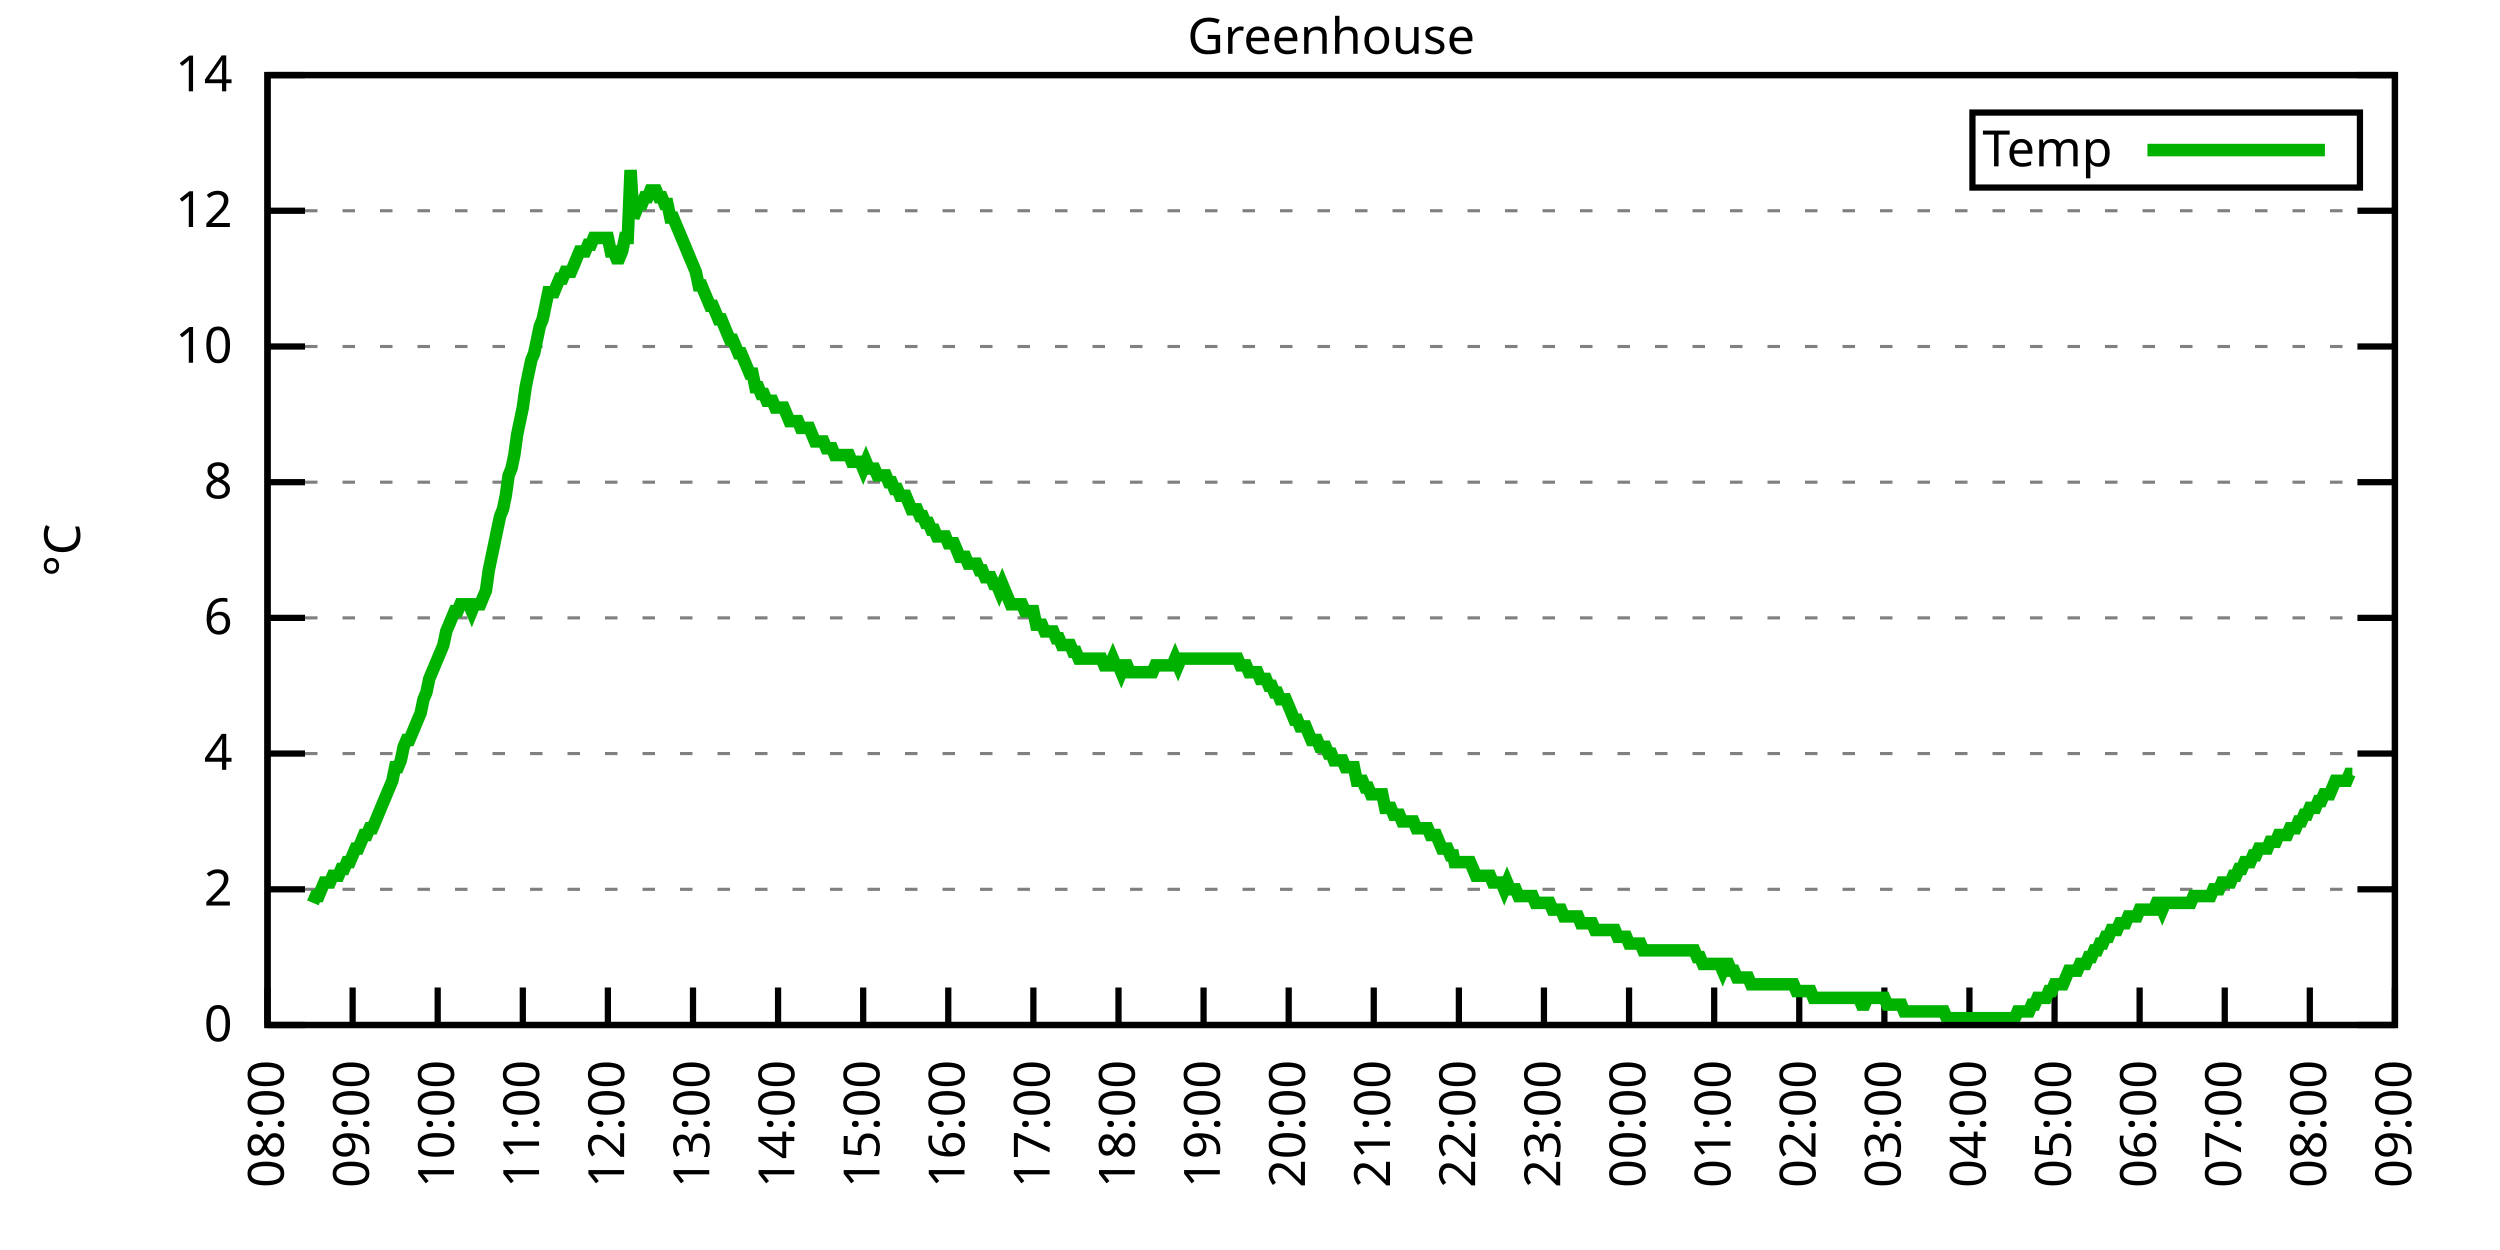
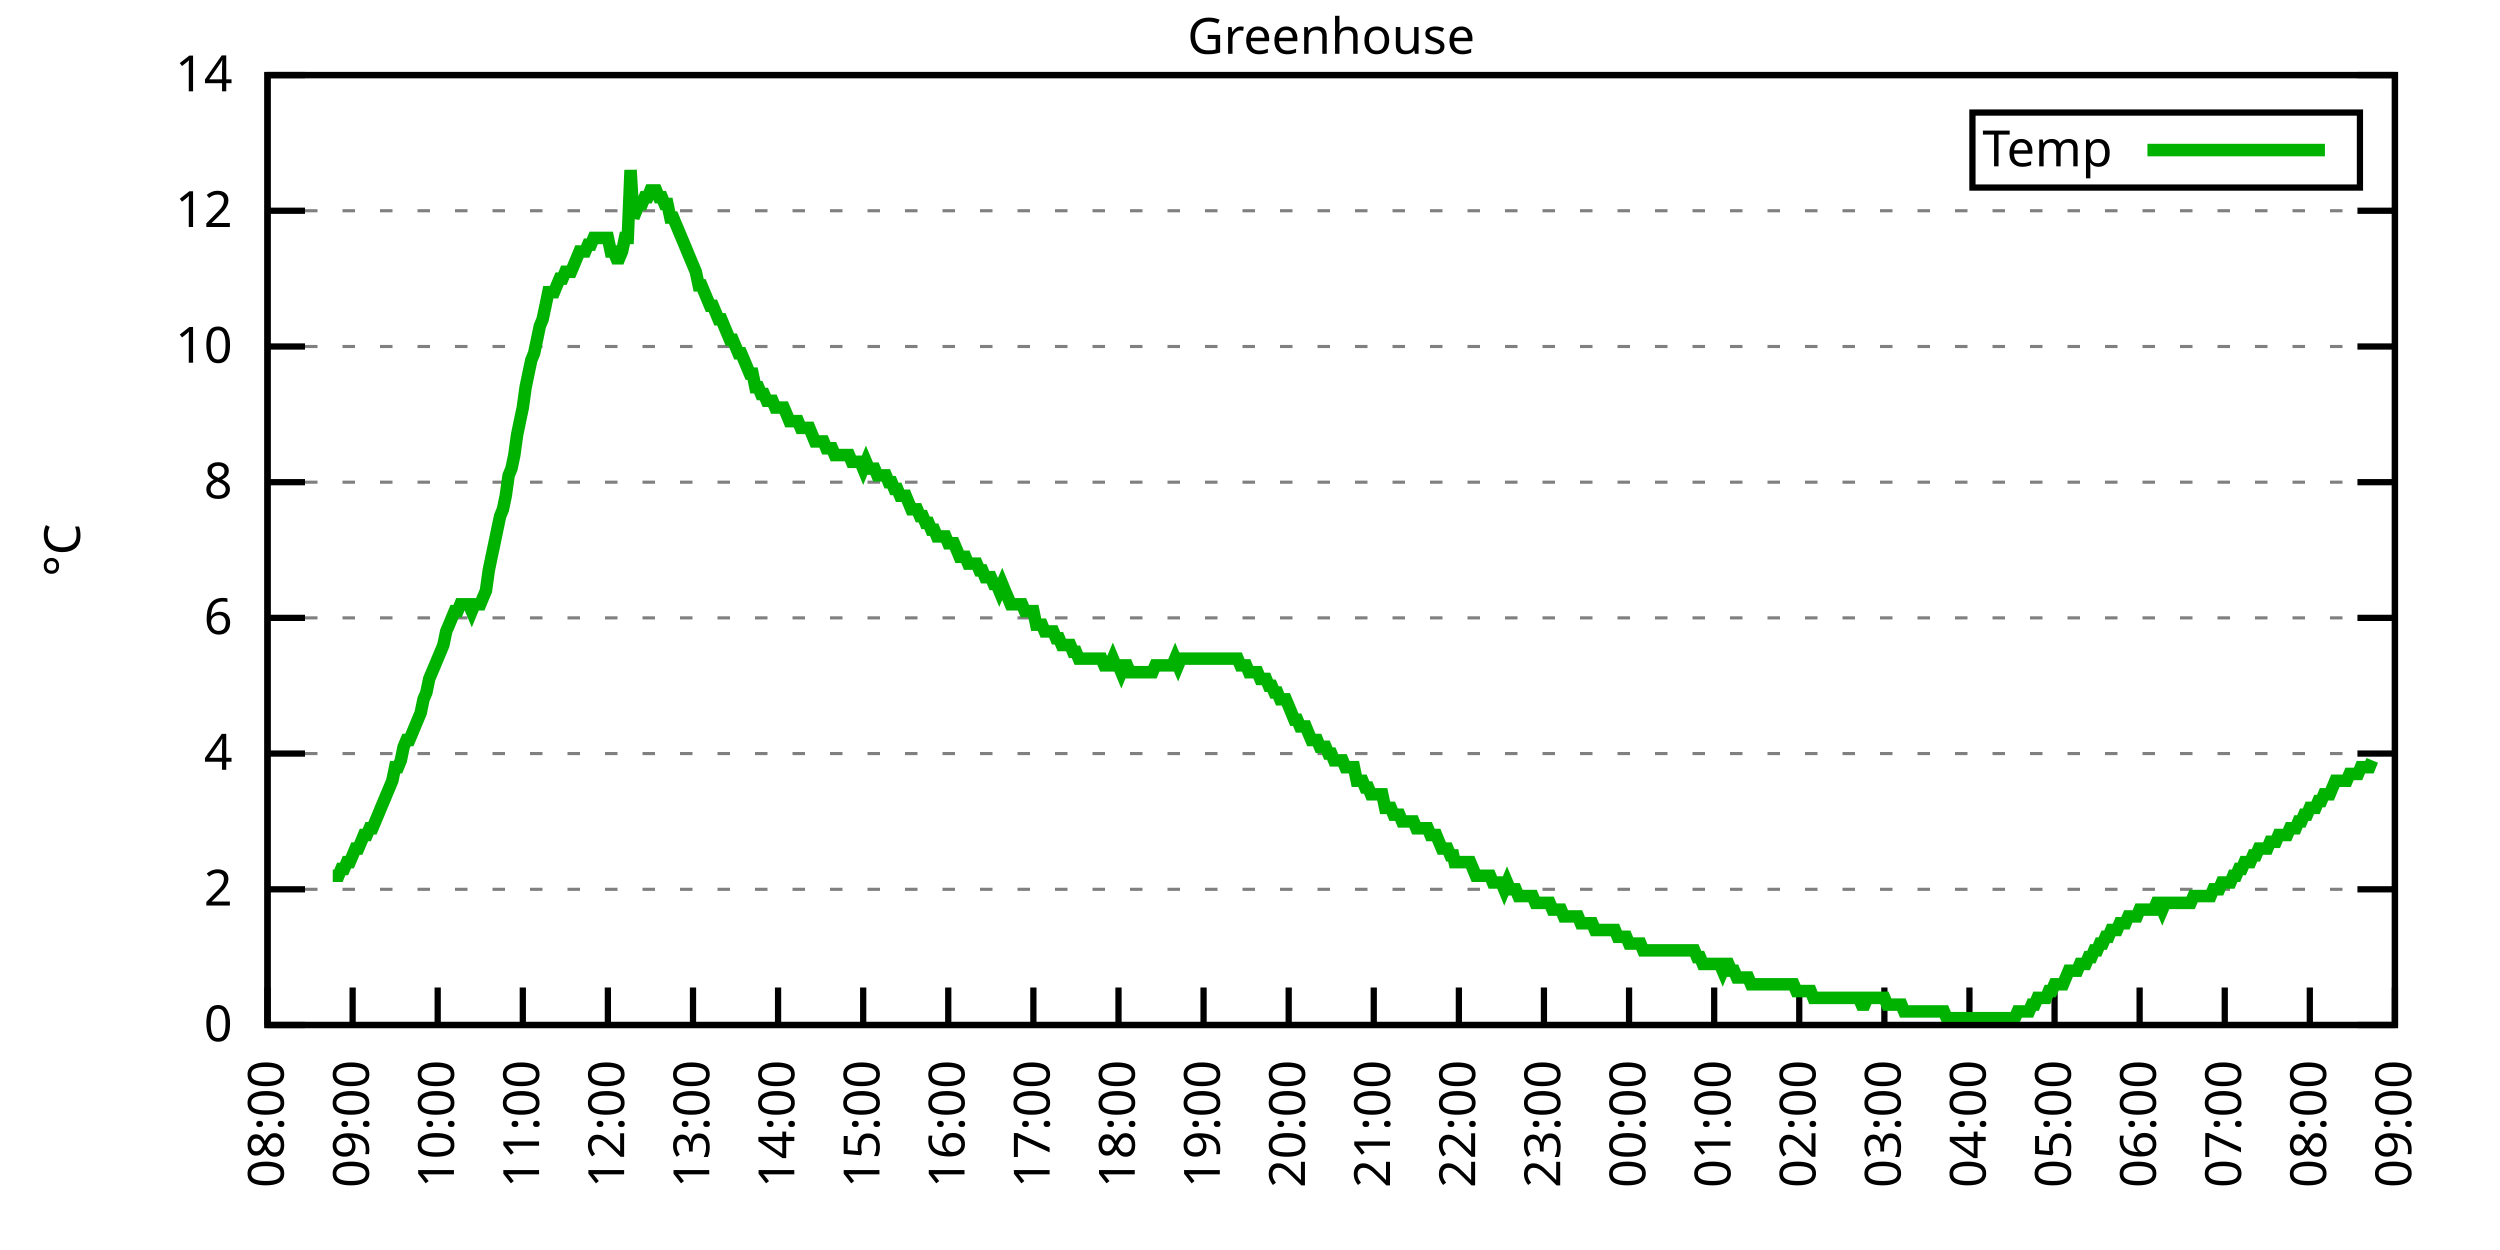
<svg xmlns="http://www.w3.org/2000/svg" xmlns:xlink="http://www.w3.org/1999/xlink" width="400" height="200" viewBox="0 0 400 200">
  <g id="gnuplot_canvas">
    <rect x="0" y="0" width="400" height="200" fill="none" />
    <defs>
      <circle id="gpDot" r="0.5" stroke-width="0.5" stroke="currentColor" />
      <path id="gpPt0" stroke-width="0.333" stroke="currentColor" d="M-1,0 h2 M0,-1 v2" />
      <path id="gpPt1" stroke-width="0.333" stroke="currentColor" d="M-1,-1 L1,1 M1,-1 L-1,1" />
      <path id="gpPt2" stroke-width="0.333" stroke="currentColor" d="M-1,0 L1,0 M0,-1 L0,1 M-1,-1 L1,1 M-1,1 L1,-1" />
      <rect id="gpPt3" stroke-width="0.333" stroke="currentColor" x="-1" y="-1" width="2" height="2" />
      <rect id="gpPt4" stroke-width="0.333" stroke="currentColor" fill="currentColor" x="-1" y="-1" width="2" height="2" />
      <circle id="gpPt5" stroke-width="0.333" stroke="currentColor" cx="0" cy="0" r="1" />
      <use xlink:href="#gpPt5" id="gpPt6" fill="currentColor" stroke="none" />
      <path id="gpPt7" stroke-width="0.333" stroke="currentColor" d="M0,-1.33 L-1.33,0.67 L1.33,0.67 z" />
      <use xlink:href="#gpPt7" id="gpPt8" fill="currentColor" stroke="none" />
      <use xlink:href="#gpPt7" id="gpPt9" stroke="currentColor" transform="rotate(180)" />
      <use xlink:href="#gpPt9" id="gpPt10" fill="currentColor" stroke="none" />
      <use xlink:href="#gpPt3" id="gpPt11" stroke="currentColor" transform="rotate(45)" />
      <use xlink:href="#gpPt11" id="gpPt12" fill="currentColor" stroke="none" />
      <path id="gpPt13" stroke-width="0.333" stroke="currentColor" d="M0,1.330 L1.265,0.411 L0.782,-1.067 L-0.782,-1.076 L-1.265,0.411 z" />
      <use xlink:href="#gpPt13" id="gpPt14" fill="currentColor" stroke="none" />
      <filter id="textbox" filterUnits="objectBoundingBox" x="0" y="0" height="1" width="1">
        <feFlood flood-color="white" flood-opacity="1" result="bgnd" />
        <feComposite in="SourceGraphic" in2="bgnd" operator="atop" />
      </filter>
      <filter id="greybox" filterUnits="objectBoundingBox" x="0" y="0" height="1" width="1">
        <feFlood flood-color="lightgrey" flood-opacity="1" result="grey" />
        <feComposite in="SourceGraphic" in2="grey" operator="atop" />
      </filter>
    </defs>
    <g fill="none" color="white" stroke="currentColor" stroke-width="1.00" stroke-linecap="butt" stroke-linejoin="miter">
</g>
    <g fill="none" color="black" stroke="currentColor" stroke-width="1.00" stroke-linecap="butt" stroke-linejoin="miter">
      <g stroke="none" shape-rendering="crispEdges">
        <polygon fill="rgb(255, 255, 255)" points="42.80,164.00 383.18,164.00 383.18,12.02 42.80,12.02 " />
      </g>
    </g>
    <g fill="none" color="black" stroke="currentColor" stroke-width="1.00" stroke-linecap="butt" stroke-linejoin="miter">
</g>
    <g fill="none" color="black" stroke="black" stroke-width="0.50" stroke-linecap="butt" stroke-linejoin="miter">
</g>
    <g fill="none" color="gray" stroke="currentColor" stroke-width="0.50" stroke-linecap="butt" stroke-linejoin="miter">
      <path stroke="gray" stroke-dasharray="2,4" class="gridline" d="M42.80,164.00 L383.19,164.00  " />
    </g>
    <g fill="none" color="gray" stroke="gray" stroke-width="1.00" stroke-linecap="butt" stroke-linejoin="miter">
</g>
    <g fill="none" color="black" stroke="currentColor" stroke-width="1.00" stroke-linecap="butt" stroke-linejoin="miter">
      <path stroke="black" d="M42.80,164.00 L48.80,164.00 M383.19,164.00 L377.19,164.00  " />
      <g transform="translate(37.20,166.60)" stroke="none" fill="black" font-family="Sans" font-size="8.00" text-anchor="end">
        <text>
          <tspan font-family="Sans"> 0</tspan>
        </text>
      </g>
    </g>
    <g fill="none" color="black" stroke="currentColor" stroke-width="1.00" stroke-linecap="butt" stroke-linejoin="miter">
</g>
    <g fill="none" color="black" stroke="black" stroke-width="0.50" stroke-linecap="butt" stroke-linejoin="miter">
</g>
    <g fill="none" color="gray" stroke="currentColor" stroke-width="0.50" stroke-linecap="butt" stroke-linejoin="miter">
      <path stroke="gray" stroke-dasharray="2,4" class="gridline" d="M42.80,142.29 L383.19,142.29  " />
    </g>
    <g fill="none" color="gray" stroke="gray" stroke-width="1.00" stroke-linecap="butt" stroke-linejoin="miter">
</g>
    <g fill="none" color="black" stroke="currentColor" stroke-width="1.00" stroke-linecap="butt" stroke-linejoin="miter">
      <path stroke="black" d="M42.80,142.29 L48.80,142.29 M383.19,142.29 L377.19,142.29  " />
      <g transform="translate(37.20,144.89)" stroke="none" fill="black" font-family="Sans" font-size="8.00" text-anchor="end">
        <text>
          <tspan font-family="Sans"> 2</tspan>
        </text>
      </g>
    </g>
    <g fill="none" color="black" stroke="currentColor" stroke-width="1.00" stroke-linecap="butt" stroke-linejoin="miter">
</g>
    <g fill="none" color="black" stroke="black" stroke-width="0.50" stroke-linecap="butt" stroke-linejoin="miter">
</g>
    <g fill="none" color="gray" stroke="currentColor" stroke-width="0.50" stroke-linecap="butt" stroke-linejoin="miter">
      <path stroke="gray" stroke-dasharray="2,4" class="gridline" d="M42.80,120.57 L383.19,120.57  " />
    </g>
    <g fill="none" color="gray" stroke="gray" stroke-width="1.00" stroke-linecap="butt" stroke-linejoin="miter">
</g>
    <g fill="none" color="black" stroke="currentColor" stroke-width="1.00" stroke-linecap="butt" stroke-linejoin="miter">
      <path stroke="black" d="M42.80,120.57 L48.80,120.57 M383.19,120.57 L377.19,120.57  " />
      <g transform="translate(37.20,123.17)" stroke="none" fill="black" font-family="Sans" font-size="8.00" text-anchor="end">
        <text>
          <tspan font-family="Sans"> 4</tspan>
        </text>
      </g>
    </g>
    <g fill="none" color="black" stroke="currentColor" stroke-width="1.00" stroke-linecap="butt" stroke-linejoin="miter">
</g>
    <g fill="none" color="black" stroke="black" stroke-width="0.50" stroke-linecap="butt" stroke-linejoin="miter">
</g>
    <g fill="none" color="gray" stroke="currentColor" stroke-width="0.50" stroke-linecap="butt" stroke-linejoin="miter">
      <path stroke="gray" stroke-dasharray="2,4" class="gridline" d="M42.80,98.86 L383.19,98.86  " />
    </g>
    <g fill="none" color="gray" stroke="gray" stroke-width="1.00" stroke-linecap="butt" stroke-linejoin="miter">
</g>
    <g fill="none" color="black" stroke="currentColor" stroke-width="1.00" stroke-linecap="butt" stroke-linejoin="miter">
      <path stroke="black" d="M42.80,98.86 L48.80,98.86 M383.19,98.86 L377.19,98.86  " />
      <g transform="translate(37.20,101.46)" stroke="none" fill="black" font-family="Sans" font-size="8.00" text-anchor="end">
        <text>
          <tspan font-family="Sans"> 6</tspan>
        </text>
      </g>
    </g>
    <g fill="none" color="black" stroke="currentColor" stroke-width="1.00" stroke-linecap="butt" stroke-linejoin="miter">
</g>
    <g fill="none" color="black" stroke="black" stroke-width="0.50" stroke-linecap="butt" stroke-linejoin="miter">
</g>
    <g fill="none" color="gray" stroke="currentColor" stroke-width="0.50" stroke-linecap="butt" stroke-linejoin="miter">
      <path stroke="gray" stroke-dasharray="2,4" class="gridline" d="M42.80,77.15 L383.19,77.15  " />
    </g>
    <g fill="none" color="gray" stroke="gray" stroke-width="1.00" stroke-linecap="butt" stroke-linejoin="miter">
</g>
    <g fill="none" color="black" stroke="currentColor" stroke-width="1.00" stroke-linecap="butt" stroke-linejoin="miter">
      <path stroke="black" d="M42.80,77.15 L48.80,77.15 M383.19,77.15 L377.19,77.15  " />
      <g transform="translate(37.20,79.75)" stroke="none" fill="black" font-family="Sans" font-size="8.00" text-anchor="end">
        <text>
          <tspan font-family="Sans"> 8</tspan>
        </text>
      </g>
    </g>
    <g fill="none" color="black" stroke="currentColor" stroke-width="1.00" stroke-linecap="butt" stroke-linejoin="miter">
</g>
    <g fill="none" color="black" stroke="black" stroke-width="0.50" stroke-linecap="butt" stroke-linejoin="miter">
</g>
    <g fill="none" color="gray" stroke="currentColor" stroke-width="0.50" stroke-linecap="butt" stroke-linejoin="miter">
      <path stroke="gray" stroke-dasharray="2,4" class="gridline" d="M42.80,55.44 L383.19,55.44  " />
    </g>
    <g fill="none" color="gray" stroke="gray" stroke-width="1.00" stroke-linecap="butt" stroke-linejoin="miter">
</g>
    <g fill="none" color="black" stroke="currentColor" stroke-width="1.00" stroke-linecap="butt" stroke-linejoin="miter">
      <path stroke="black" d="M42.80,55.44 L48.80,55.44 M383.19,55.44 L377.19,55.44  " />
      <g transform="translate(37.20,58.04)" stroke="none" fill="black" font-family="Sans" font-size="8.00" text-anchor="end">
        <text>
          <tspan font-family="Sans"> 10</tspan>
        </text>
      </g>
    </g>
    <g fill="none" color="black" stroke="currentColor" stroke-width="1.00" stroke-linecap="butt" stroke-linejoin="miter">
</g>
    <g fill="none" color="black" stroke="black" stroke-width="0.50" stroke-linecap="butt" stroke-linejoin="miter">
</g>
    <g fill="none" color="gray" stroke="currentColor" stroke-width="0.50" stroke-linecap="butt" stroke-linejoin="miter">
      <path stroke="gray" stroke-dasharray="2,4" class="gridline" d="M42.80,33.72 L383.19,33.72  " />
    </g>
    <g fill="none" color="gray" stroke="gray" stroke-width="1.00" stroke-linecap="butt" stroke-linejoin="miter">
</g>
    <g fill="none" color="black" stroke="currentColor" stroke-width="1.00" stroke-linecap="butt" stroke-linejoin="miter">
      <path stroke="black" d="M42.80,33.72 L48.80,33.72 M383.19,33.72 L377.19,33.72  " />
      <g transform="translate(37.20,36.32)" stroke="none" fill="black" font-family="Sans" font-size="8.00" text-anchor="end">
        <text>
          <tspan font-family="Sans"> 12</tspan>
        </text>
      </g>
    </g>
    <g fill="none" color="black" stroke="currentColor" stroke-width="1.00" stroke-linecap="butt" stroke-linejoin="miter">
</g>
    <g fill="none" color="black" stroke="black" stroke-width="0.50" stroke-linecap="butt" stroke-linejoin="miter">
</g>
    <g fill="none" color="gray" stroke="currentColor" stroke-width="0.50" stroke-linecap="butt" stroke-linejoin="miter">
      <path stroke="gray" stroke-dasharray="2,4" class="gridline" d="M42.80,12.01 L383.19,12.01  " />
    </g>
    <g fill="none" color="gray" stroke="gray" stroke-width="1.00" stroke-linecap="butt" stroke-linejoin="miter">
</g>
    <g fill="none" color="black" stroke="currentColor" stroke-width="1.00" stroke-linecap="butt" stroke-linejoin="miter">
      <path stroke="black" d="M42.80,12.01 L48.80,12.01 M383.19,12.01 L377.19,12.01  " />
      <g transform="translate(37.20,14.61)" stroke="none" fill="black" font-family="Sans" font-size="8.00" text-anchor="end">
        <text>
          <tspan font-family="Sans"> 14</tspan>
        </text>
      </g>
    </g>
    <g fill="none" color="black" stroke="currentColor" stroke-width="1.00" stroke-linecap="butt" stroke-linejoin="miter">
      <path stroke="black" d="M42.80,164.00 L42.80,158.00  " />
      <g transform="translate(45.40,169.60) rotate(270.00)" stroke="none" fill="black" font-family="Sans" font-size="8.00" text-anchor="end">
        <text>
          <tspan font-family="Sans">08:00</tspan>
        </text>
      </g>
    </g>
    <g fill="none" color="black" stroke="currentColor" stroke-width="1.00" stroke-linecap="butt" stroke-linejoin="miter">
      <path stroke="black" d="M56.42,164.00 L56.42,158.00  " />
      <g transform="translate(59.02,169.60) rotate(270.00)" stroke="none" fill="black" font-family="Sans" font-size="8.00" text-anchor="end">
        <text>
          <tspan font-family="Sans">09:00</tspan>
        </text>
      </g>
    </g>
    <g fill="none" color="black" stroke="currentColor" stroke-width="1.00" stroke-linecap="butt" stroke-linejoin="miter">
      <path stroke="black" d="M70.03,164.00 L70.03,158.00  " />
      <g transform="translate(72.63,169.60) rotate(270.00)" stroke="none" fill="black" font-family="Sans" font-size="8.00" text-anchor="end">
        <text>
          <tspan font-family="Sans">10:00</tspan>
        </text>
      </g>
    </g>
    <g fill="none" color="black" stroke="currentColor" stroke-width="1.00" stroke-linecap="butt" stroke-linejoin="miter">
      <path stroke="black" d="M83.65,164.00 L83.65,158.00  " />
      <g transform="translate(86.25,169.60) rotate(270.00)" stroke="none" fill="black" font-family="Sans" font-size="8.00" text-anchor="end">
        <text>
          <tspan font-family="Sans">11:00</tspan>
        </text>
      </g>
    </g>
    <g fill="none" color="black" stroke="currentColor" stroke-width="1.00" stroke-linecap="butt" stroke-linejoin="miter">
      <path stroke="black" d="M97.26,164.00 L97.26,158.00  " />
      <g transform="translate(99.86,169.60) rotate(270.00)" stroke="none" fill="black" font-family="Sans" font-size="8.00" text-anchor="end">
        <text>
          <tspan font-family="Sans">12:00</tspan>
        </text>
      </g>
    </g>
    <g fill="none" color="black" stroke="currentColor" stroke-width="1.00" stroke-linecap="butt" stroke-linejoin="miter">
      <path stroke="black" d="M110.88,164.00 L110.88,158.00  " />
      <g transform="translate(113.48,169.60) rotate(270.00)" stroke="none" fill="black" font-family="Sans" font-size="8.00" text-anchor="end">
        <text>
          <tspan font-family="Sans">13:00</tspan>
        </text>
      </g>
    </g>
    <g fill="none" color="black" stroke="currentColor" stroke-width="1.00" stroke-linecap="butt" stroke-linejoin="miter">
      <path stroke="black" d="M124.49,164.00 L124.49,158.00  " />
      <g transform="translate(127.09,169.60) rotate(270.00)" stroke="none" fill="black" font-family="Sans" font-size="8.00" text-anchor="end">
        <text>
          <tspan font-family="Sans">14:00</tspan>
        </text>
      </g>
    </g>
    <g fill="none" color="black" stroke="currentColor" stroke-width="1.00" stroke-linecap="butt" stroke-linejoin="miter">
      <path stroke="black" d="M138.11,164.00 L138.11,158.00  " />
      <g transform="translate(140.71,169.60) rotate(270.00)" stroke="none" fill="black" font-family="Sans" font-size="8.00" text-anchor="end">
        <text>
          <tspan font-family="Sans">15:00</tspan>
        </text>
      </g>
    </g>
    <g fill="none" color="black" stroke="currentColor" stroke-width="1.00" stroke-linecap="butt" stroke-linejoin="miter">
      <path stroke="black" d="M151.72,164.00 L151.72,158.00  " />
      <g transform="translate(154.32,169.60) rotate(270.00)" stroke="none" fill="black" font-family="Sans" font-size="8.00" text-anchor="end">
        <text>
          <tspan font-family="Sans">16:00</tspan>
        </text>
      </g>
    </g>
    <g fill="none" color="black" stroke="currentColor" stroke-width="1.00" stroke-linecap="butt" stroke-linejoin="miter">
      <path stroke="black" d="M165.34,164.00 L165.34,158.00  " />
      <g transform="translate(167.94,169.60) rotate(270.00)" stroke="none" fill="black" font-family="Sans" font-size="8.00" text-anchor="end">
        <text>
          <tspan font-family="Sans">17:00</tspan>
        </text>
      </g>
    </g>
    <g fill="none" color="black" stroke="currentColor" stroke-width="1.00" stroke-linecap="butt" stroke-linejoin="miter">
      <path stroke="black" d="M178.96,164.00 L178.96,158.00  " />
      <g transform="translate(181.56,169.60) rotate(270.00)" stroke="none" fill="black" font-family="Sans" font-size="8.00" text-anchor="end">
        <text>
          <tspan font-family="Sans">18:00</tspan>
        </text>
      </g>
    </g>
    <g fill="none" color="black" stroke="currentColor" stroke-width="1.00" stroke-linecap="butt" stroke-linejoin="miter">
      <path stroke="black" d="M192.57,164.00 L192.57,158.00  " />
      <g transform="translate(195.17,169.60) rotate(270.00)" stroke="none" fill="black" font-family="Sans" font-size="8.00" text-anchor="end">
        <text>
          <tspan font-family="Sans">19:00</tspan>
        </text>
      </g>
    </g>
    <g fill="none" color="black" stroke="currentColor" stroke-width="1.00" stroke-linecap="butt" stroke-linejoin="miter">
      <path stroke="black" d="M206.19,164.00 L206.19,158.00  " />
      <g transform="translate(208.79,169.60) rotate(270.00)" stroke="none" fill="black" font-family="Sans" font-size="8.00" text-anchor="end">
        <text>
          <tspan font-family="Sans">20:00</tspan>
        </text>
      </g>
    </g>
    <g fill="none" color="black" stroke="currentColor" stroke-width="1.00" stroke-linecap="butt" stroke-linejoin="miter">
      <path stroke="black" d="M219.80,164.00 L219.80,158.00  " />
      <g transform="translate(222.40,169.60) rotate(270.00)" stroke="none" fill="black" font-family="Sans" font-size="8.00" text-anchor="end">
        <text>
          <tspan font-family="Sans">21:00</tspan>
        </text>
      </g>
    </g>
    <g fill="none" color="black" stroke="currentColor" stroke-width="1.00" stroke-linecap="butt" stroke-linejoin="miter">
      <path stroke="black" d="M233.42,164.00 L233.42,158.00  " />
      <g transform="translate(236.02,169.60) rotate(270.00)" stroke="none" fill="black" font-family="Sans" font-size="8.00" text-anchor="end">
        <text>
          <tspan font-family="Sans">22:00</tspan>
        </text>
      </g>
    </g>
    <g fill="none" color="black" stroke="currentColor" stroke-width="1.00" stroke-linecap="butt" stroke-linejoin="miter">
      <path stroke="black" d="M247.03,164.00 L247.03,158.00  " />
      <g transform="translate(249.63,169.60) rotate(270.00)" stroke="none" fill="black" font-family="Sans" font-size="8.00" text-anchor="end">
        <text>
          <tspan font-family="Sans">23:00</tspan>
        </text>
      </g>
    </g>
    <g fill="none" color="black" stroke="currentColor" stroke-width="1.00" stroke-linecap="butt" stroke-linejoin="miter">
      <path stroke="black" d="M260.65,164.00 L260.65,158.00  " />
      <g transform="translate(263.25,169.60) rotate(270.00)" stroke="none" fill="black" font-family="Sans" font-size="8.00" text-anchor="end">
        <text>
          <tspan font-family="Sans">00:00</tspan>
        </text>
      </g>
    </g>
    <g fill="none" color="black" stroke="currentColor" stroke-width="1.00" stroke-linecap="butt" stroke-linejoin="miter">
      <path stroke="black" d="M274.27,164.00 L274.27,158.00  " />
      <g transform="translate(276.87,169.60) rotate(270.00)" stroke="none" fill="black" font-family="Sans" font-size="8.00" text-anchor="end">
        <text>
          <tspan font-family="Sans">01:00</tspan>
        </text>
      </g>
    </g>
    <g fill="none" color="black" stroke="currentColor" stroke-width="1.00" stroke-linecap="butt" stroke-linejoin="miter">
      <path stroke="black" d="M287.88,164.00 L287.88,158.00  " />
      <g transform="translate(290.48,169.60) rotate(270.00)" stroke="none" fill="black" font-family="Sans" font-size="8.00" text-anchor="end">
        <text>
          <tspan font-family="Sans">02:00</tspan>
        </text>
      </g>
    </g>
    <g fill="none" color="black" stroke="currentColor" stroke-width="1.00" stroke-linecap="butt" stroke-linejoin="miter">
      <path stroke="black" d="M301.50,164.00 L301.50,158.00  " />
      <g transform="translate(304.10,169.60) rotate(270.00)" stroke="none" fill="black" font-family="Sans" font-size="8.00" text-anchor="end">
        <text>
          <tspan font-family="Sans">03:00</tspan>
        </text>
      </g>
    </g>
    <g fill="none" color="black" stroke="currentColor" stroke-width="1.00" stroke-linecap="butt" stroke-linejoin="miter">
      <path stroke="black" d="M315.11,164.00 L315.11,158.00  " />
      <g transform="translate(317.71,169.60) rotate(270.00)" stroke="none" fill="black" font-family="Sans" font-size="8.00" text-anchor="end">
        <text>
          <tspan font-family="Sans">04:00</tspan>
        </text>
      </g>
    </g>
    <g fill="none" color="black" stroke="currentColor" stroke-width="1.00" stroke-linecap="butt" stroke-linejoin="miter">
      <path stroke="black" d="M328.73,164.00 L328.73,158.00  " />
      <g transform="translate(331.33,169.60) rotate(270.00)" stroke="none" fill="black" font-family="Sans" font-size="8.00" text-anchor="end">
        <text>
          <tspan font-family="Sans">05:00</tspan>
        </text>
      </g>
    </g>
    <g fill="none" color="black" stroke="currentColor" stroke-width="1.00" stroke-linecap="butt" stroke-linejoin="miter">
      <path stroke="black" d="M342.34,164.00 L342.34,158.00  " />
      <g transform="translate(344.94,169.60) rotate(270.00)" stroke="none" fill="black" font-family="Sans" font-size="8.00" text-anchor="end">
        <text>
          <tspan font-family="Sans">06:00</tspan>
        </text>
      </g>
    </g>
    <g fill="none" color="black" stroke="currentColor" stroke-width="1.00" stroke-linecap="butt" stroke-linejoin="miter">
      <path stroke="black" d="M355.96,164.00 L355.96,158.00  " />
      <g transform="translate(358.56,169.60) rotate(270.00)" stroke="none" fill="black" font-family="Sans" font-size="8.00" text-anchor="end">
        <text>
          <tspan font-family="Sans">07:00</tspan>
        </text>
      </g>
    </g>
    <g fill="none" color="black" stroke="currentColor" stroke-width="1.00" stroke-linecap="butt" stroke-linejoin="miter">
      <path stroke="black" d="M369.57,164.00 L369.57,158.00  " />
      <g transform="translate(372.17,169.60) rotate(270.00)" stroke="none" fill="black" font-family="Sans" font-size="8.00" text-anchor="end">
        <text>
          <tspan font-family="Sans">08:00</tspan>
        </text>
      </g>
    </g>
    <g fill="none" color="black" stroke="currentColor" stroke-width="1.00" stroke-linecap="butt" stroke-linejoin="miter">
      <path stroke="black" d="M383.19,164.00 L383.19,158.00  " />
      <g transform="translate(385.79,169.60) rotate(270.00)" stroke="none" fill="black" font-family="Sans" font-size="8.00" text-anchor="end">
        <text>
          <tspan font-family="Sans">09:00</tspan>
        </text>
      </g>
    </g>
    <g fill="none" color="black" stroke="currentColor" stroke-width="1.00" stroke-linecap="butt" stroke-linejoin="miter">
</g>
    <g fill="none" color="black" stroke="currentColor" stroke-width="1.00" stroke-linecap="butt" stroke-linejoin="miter">
      <path stroke="black" d="M42.80,12.01 L42.80,164.00 L383.19,164.00 L383.19,12.01 L42.80,12.01 Z  " />
    </g>
    <g fill="none" color="black" stroke="currentColor" stroke-width="1.00" stroke-linecap="butt" stroke-linejoin="miter">
</g>
    <g fill="none" color="black" stroke="currentColor" stroke-width="1.00" stroke-linecap="butt" stroke-linejoin="miter">
      <path stroke="black" d="M315.59,30.01 L315.59,18.01 L377.59,18.01 L377.59,30.01 L315.59,30.01 Z  " />
    </g>
    <g id="Greenhouse_plot_1">
      <g fill="none" color="white" stroke="black" stroke-width="2.00" stroke-linecap="butt" stroke-linejoin="miter">
</g>
      <g fill="none" color="black" stroke="currentColor" stroke-width="2.00" stroke-linecap="butt" stroke-linejoin="miter">
        <g transform="translate(337.99,26.61)" stroke="none" fill="black" font-family="Sans" font-size="8.00" text-anchor="end">
          <text>
            <tspan font-family="Sans">Temp</tspan>
          </text>
        </g>
      </g>
      <g fill="none" color="black" stroke="currentColor" stroke-width="2.00" stroke-linecap="butt" stroke-linejoin="miter">
-         <path stroke="rgb(  0, 178,   0)" d="M343.59,24.01 L371.99,24.01 M50.06,144.46 L50.52,143.37 L50.97,143.37 L51.42,142.29 L51.88,141.20 L52.33,141.20   L52.78,141.20 L53.24,140.12 L53.69,140.12 L54.15,140.12 L54.60,139.03 L55.05,139.03 L55.51,137.94 L55.96,137.94   L56.42,136.86 L56.87,135.77 L57.32,135.77 L57.78,134.69 L58.23,133.60 L58.68,133.60 L59.14,132.52 L59.59,132.52   L60.05,131.43 L60.50,130.35 L60.95,129.26 L61.41,128.17 L61.86,127.09 L62.32,126.00 L62.77,124.92 L63.22,122.75   L63.68,122.75 L64.13,121.66 L64.58,119.49 L65.04,118.40 L65.49,118.40 L65.95,117.32 L66.40,116.23 L66.85,115.15   L67.31,114.06 L67.76,111.89 L68.22,110.80 L68.67,108.63 L69.12,107.55 L69.58,106.46 L70.03,105.38 L70.49,104.29   L70.94,103.20 L71.39,101.03 L71.85,99.95 L72.30,98.86 L72.75,97.78 L73.21,97.78 L73.66,96.69 L74.12,96.69   L74.57,96.69 L75.02,96.69 L75.48,97.78 L75.93,96.69 L76.39,96.69 L76.84,96.69 L77.29,95.60 L77.75,94.52   L78.20,91.26 L78.65,89.09 L79.11,86.92 L79.56,84.75 L80.02,82.58 L80.47,81.49 L80.92,79.32 L81.38,76.06   L81.83,74.98 L82.29,72.81 L82.74,69.55 L83.19,67.38 L83.65,65.21 L84.10,61.95 L84.55,59.78 L85.01,57.61   L85.46,56.52 L85.92,54.35 L86.37,52.18 L86.82,51.09 L87.28,48.92 L87.73,46.75 L88.19,46.75 L88.64,46.75   L89.09,45.66 L89.55,44.58 L90.00,44.58 L90.45,43.49 L90.91,43.49 L91.36,43.49 L91.82,42.41 L92.27,41.32   L92.72,40.24 L93.18,40.24 L93.63,40.24 L94.09,39.15 L94.54,39.15 L94.99,38.07 L95.45,38.07 L95.90,38.07   L96.35,38.07 L96.81,38.07 L97.26,38.07 L97.72,40.24 L98.17,40.24 L98.62,41.32 L99.08,41.32 L99.53,40.24   L99.99,38.07 L100.44,38.07 L100.89,27.21 L101.35,34.81 L101.80,33.72 L102.25,32.64 L102.71,32.64 L103.16,31.55   L103.62,31.55 L104.07,30.47 L104.52,30.47 L104.98,30.47 L105.43,31.55 L105.89,31.55 L106.34,32.64 L106.79,32.64   L107.25,34.81 L107.70,34.81 L108.15,35.89 L108.61,36.98 L109.06,38.07 L109.52,39.15 L109.97,40.24 L110.42,41.32   L110.88,42.41 L111.33,43.49 L111.79,45.66 L112.24,45.66 L112.69,46.75 L113.15,47.84 L113.60,48.92 L114.05,48.92   L114.51,50.01 L114.96,51.09 L115.42,51.09 L115.87,52.18 L116.32,53.26 L116.78,54.35 L117.23,54.35 L117.69,55.44   L118.14,56.52 L118.59,56.52 L119.05,57.61 L119.50,58.69 L119.96,59.78 L120.41,59.78 L120.86,61.95 L121.32,61.95   L121.77,63.04 L122.22,63.04 L122.68,64.12 L123.13,64.12 L123.59,64.12 L124.04,65.21 L124.49,65.21 L124.95,65.21   L125.40,65.21 L125.86,66.29 L126.31,67.38 L126.76,67.38 L127.22,67.38 L127.67,67.38 L128.12,68.46 L128.58,68.46   L129.03,68.46 L129.49,68.46 L129.94,69.55 L130.39,70.63 L130.85,70.63 L131.30,70.63 L131.76,70.63 L132.21,71.72   L132.66,71.72 L133.12,71.72 L133.57,72.81 L134.02,72.81 L134.48,72.81 L134.93,72.81 L135.39,72.81 L135.84,72.81   L136.29,73.89 L136.75,73.89 L137.20,73.89 L137.66,73.89 L138.11,74.98 L138.56,73.89 L139.02,74.98 L139.47,74.98   L139.92,74.98 L140.38,76.06 L140.83,76.06 L141.29,76.06 L141.74,76.06 L142.19,77.15 L142.65,77.15 L143.10,78.23   L143.56,78.23 L144.01,79.32 L144.46,79.32 L144.92,79.32 L145.37,80.41 L145.82,81.49 L146.28,81.49 L146.73,81.49   L147.19,82.58 L147.64,82.58 L148.09,83.66 L148.55,83.66 L149.00,84.75 L149.46,84.75 L149.91,85.83 L150.36,85.83   L150.82,85.83 L151.27,85.83 L151.72,86.92 L152.18,86.92 L152.63,86.92 L153.09,88.00 L153.54,89.09 L153.99,89.09   L154.45,89.09 L154.90,90.18 L155.36,90.18 L155.81,90.18 L156.26,90.18 L156.72,91.26 L157.17,91.26 L157.62,92.35   L158.08,92.35 L158.53,92.35 L158.99,93.43 L159.44,93.43 L159.89,94.52 L160.35,93.43 L160.80,94.52 L161.26,95.60   L161.71,96.69 L162.16,96.69 L162.62,96.69 L163.07,96.69 L163.52,96.69 L163.98,97.78 L164.43,97.78 L164.89,97.78   L165.34,97.78 L165.79,99.95 L166.25,99.95 L166.70,99.95 L167.16,101.03 L167.61,101.03 L168.06,101.03 L168.52,101.03   L168.97,102.12 L169.43,102.12 L169.88,103.20 L170.33,103.20 L170.79,103.20 L171.24,103.20 L171.69,104.29 L172.15,104.29   L172.60,105.38 L173.06,105.38 L173.51,105.38 L173.96,105.38 L174.42,105.38 L174.87,105.38 L175.33,105.38 L175.78,105.38   L176.23,105.38 L176.69,106.46 L177.14,106.46 L177.59,106.46 L178.05,105.38 L178.50,106.46 L178.96,106.46 L179.41,107.55   L179.86,106.46 L180.32,106.46 L180.77,107.55 L181.23,107.55 L181.68,107.55 L182.13,107.55 L182.59,107.55 L183.04,107.55   L183.49,107.55 L183.95,107.55 L184.40,107.55 L184.86,106.46 L185.31,106.46 L185.76,106.46 L186.22,106.46 L186.67,106.46   L187.13,106.46 L187.58,106.46 L188.03,105.38 L188.49,106.46 L188.94,105.38 L189.39,105.38 L189.85,105.38 L190.30,105.38   L190.76,105.38 L191.21,105.38 L191.66,105.38 L192.12,105.38 L192.57,105.38 L193.03,105.38 L193.48,105.38 L193.93,105.38   L194.39,105.38 L194.84,105.38 L195.29,105.38 L195.75,105.38 L196.20,105.38 L196.66,105.38 L197.11,105.38 L197.56,105.38   L198.02,105.38 L198.47,106.46 L198.93,106.46 L199.38,106.46 L199.83,107.55 L200.29,107.55 L200.74,107.55 L201.19,107.55   L201.65,108.63 L202.10,108.63 L202.56,108.63 L203.01,109.72 L203.46,109.72 L203.92,110.80 L204.37,110.80 L204.83,111.89   L205.28,111.89 L205.73,111.89 L206.19,112.97 L206.64,114.06 L207.09,115.15 L207.55,115.15 L208.00,116.23 L208.46,116.23   L208.91,116.23 L209.36,117.32 L209.82,118.40 L210.27,118.40 L210.73,118.40 L211.18,119.49 L211.63,119.49 L212.09,119.49   L212.54,120.57 L213.00,120.57 L213.45,121.66 L213.90,121.66 L214.36,121.66 L214.81,121.66 L215.26,122.75 L215.72,122.75   L216.17,122.75 L216.63,122.75 L217.08,124.92 L217.53,124.92 L217.99,124.92 L218.44,126.00 L218.90,126.00 L219.35,127.09   L219.80,127.09 L220.26,127.09 L220.71,127.09 L221.16,127.09 L221.62,129.26 L222.07,129.26 L222.53,129.26 L222.98,130.35   L223.43,130.35 L223.89,130.35 L224.34,131.43 L224.80,131.43 L225.25,131.43 L225.70,131.43 L226.16,131.43 L226.61,132.52   L227.06,132.52 L227.52,132.52 L227.97,132.52 L228.43,132.52 L228.88,133.60 L229.33,133.60 L229.79,133.60 L230.24,134.69   L230.70,135.77 L231.15,135.77 L231.60,135.77 L232.06,136.86 L232.51,136.86 L232.74,137.94 L233.42,137.94 L233.87,137.94   L234.33,137.94 L234.78,137.94 L235.23,137.94 L235.69,139.03 L236.14,140.12 L236.60,140.12 L237.05,140.12 L237.50,140.12   L237.96,140.12 L238.41,140.12 L238.86,141.20 L239.32,141.20 L239.77,141.20 L240.23,141.20 L240.68,142.29 L241.13,141.20   L241.59,142.29 L242.04,142.29 L242.50,142.29 L242.95,143.37 L243.40,143.37 L243.86,143.37 L244.31,143.37 L244.76,143.37   L245.22,143.37 L245.67,144.46 L246.13,144.46 L246.58,144.46 L247.03,144.46 L247.49,144.46 L247.94,144.46 L248.40,145.54   L248.85,145.54 L249.30,145.54 L249.76,145.54 L250.21,146.63 L250.66,146.63 L251.12,146.63 L251.57,146.63 L252.03,146.63   L252.48,146.63 L252.93,147.72 L253.39,147.72 L253.84,147.72 L254.30,147.72 L254.75,147.72 L255.20,148.80 L255.66,148.80   L256.11,148.80 L256.56,148.80 L257.02,148.80 L257.47,148.80 L257.93,148.80 L258.38,148.80 L258.83,149.89 L259.29,149.89   L259.74,149.89 L260.20,149.89 L260.65,150.97 L261.10,150.97 L261.56,150.97 L262.01,150.97 L262.47,150.97 L262.92,152.06   L263.37,152.06 L263.83,152.06 L264.28,152.06 L264.73,152.06 L265.19,152.06 L265.64,152.06 L266.10,152.06 L266.55,152.06   L267.00,152.06 L267.46,152.06 L267.91,152.06 L268.37,152.06 L268.82,152.06 L269.27,152.06 L269.73,152.06 L270.18,152.06   L270.63,152.06 L271.09,152.06 L271.54,153.14 L272.00,153.14 L272.45,154.23 L272.90,154.23 L273.36,154.23 L273.81,154.23   L274.27,154.23 L274.72,154.23 L275.17,154.23 L275.63,155.31 L276.08,154.23 L276.53,154.23 L276.99,155.31 L277.44,155.31   L277.90,156.40 L278.35,156.40 L278.80,156.40 L279.26,156.40 L279.71,156.40 L280.17,157.49 L280.62,157.49 L281.07,157.49   L281.53,157.49 L281.98,157.49 L282.43,157.49 L282.89,157.49 L283.34,157.49 L283.80,157.49 L284.25,157.49 L284.70,157.49   L285.16,157.49 L285.61,157.49 L286.07,157.49 L286.52,157.49 L286.97,157.49 L287.43,158.57 L287.88,158.57 L288.33,158.57   L288.79,158.57 L289.24,158.57 L289.70,158.57 L290.15,159.66 L290.60,159.66 L291.06,159.66 L291.51,159.66 L291.97,159.66   L292.42,159.66 L292.87,159.66 L293.33,159.66 L293.78,159.66 L294.23,159.66 L294.69,159.66 L295.14,159.66 L295.60,159.66   L296.05,159.66 L296.50,159.66 L296.96,159.66 L297.41,159.66 L297.87,160.74 L298.32,160.74 L298.77,159.66 L299.23,159.66   L299.68,159.66 L300.13,159.66 L300.59,159.66 L301.04,159.66 L301.50,159.66 L301.95,160.74 L302.40,160.74 L302.86,160.74   L303.31,160.74 L303.77,160.74 L304.22,160.74 L304.67,161.83 L305.13,161.83 L305.58,161.83 L306.03,161.83 L306.49,161.83   L306.94,161.83 L307.40,161.83 L307.85,161.83 L308.30,161.83 L308.76,161.83 L309.21,161.83 L309.67,161.83 L310.12,161.83   L310.57,161.83 L311.03,161.83 L311.48,162.91 L311.94,162.91 L312.39,162.91 L312.84,162.91 L313.30,162.91 L313.75,162.91   L314.20,162.91 L314.66,162.91 L315.11,162.91 L315.57,162.91 L316.02,162.91 L316.47,162.91 L316.93,162.91 L317.38,162.91   L317.84,162.91 L318.29,162.91 L318.74,162.91 L319.20,162.91 L319.65,162.91 L320.10,162.91 L320.56,162.91 L321.01,162.91   L321.47,162.91 L321.92,162.91 L322.37,162.91 L322.83,161.83 L323.28,161.83 L323.74,161.83 L324.19,161.83 L324.64,161.83   L325.10,160.74 L325.55,160.74 L326.00,159.66 L326.46,159.66 L326.91,159.66 L327.37,159.66 L327.82,158.57 L328.27,158.57   L328.73,157.49 L329.18,157.49 L329.64,157.49 L330.09,157.49 L330.54,156.40 L331.00,155.31 L331.45,155.31 L331.90,155.31   L332.36,155.31 L332.81,154.23 L333.27,154.23 L333.72,154.23 L334.17,153.14 L334.63,153.14 L335.08,152.06 L335.54,152.06   L335.99,150.97 L336.44,150.97 L336.90,149.89 L337.35,149.89 L337.80,148.80 L338.26,148.80 L338.71,148.80 L339.17,147.72   L339.62,147.72 L340.07,147.72 L340.53,146.63 L340.98,146.63 L341.44,146.63 L341.89,146.63 L342.34,145.54 L342.80,145.54   L343.25,145.54 L343.70,145.54 L344.16,145.54 L344.61,145.54 L345.07,144.46 L345.52,144.46 L345.97,145.54 L346.43,144.46   L346.88,144.46 L347.34,144.46 L347.79,144.46 L348.24,144.46 L348.70,144.46 L349.15,144.46 L349.60,144.46 L350.06,144.46   L350.51,144.46 L350.97,143.37 L351.42,143.37 L351.87,143.37 L352.33,143.37 L352.78,143.37 L353.24,143.37 L353.69,143.37   L354.14,142.29 L354.60,142.29 L355.05,142.29 L355.50,141.20 L355.96,141.20 L356.41,141.20 L356.87,141.20 L357.32,140.12   L357.77,140.12 L358.23,139.03 L358.68,139.03 L359.14,137.94 L359.59,137.94 L360.04,137.94 L360.50,136.86 L360.95,136.86   L361.41,135.77 L361.86,135.77 L362.31,135.77 L362.77,135.77 L363.22,134.69 L363.67,134.69 L364.13,134.69 L364.58,133.60   L365.04,133.60 L365.49,133.60 L365.94,133.60 L366.40,132.52 L366.85,132.52 L367.31,132.52 L367.76,131.43 L368.21,131.43   L368.67,130.35 L369.12,130.35 L369.57,129.26 L370.03,129.26 L370.48,129.26 L370.94,128.17 L371.39,128.17 L371.84,127.09   L372.30,127.09 L372.75,127.09 L373.21,126.00 L373.66,124.92 L374.11,124.92 L374.57,124.92 L375.02,124.92 L375.47,124.92   L375.93,123.83 L376.38,123.83  " />
+         <path stroke="rgb(  0, 178,   0)" d="M343.59,24.01 L371.99,24.01 M53.24,140.12 L53.69,140.12 L54.15,140.12 L54.60,139.03 L55.05,139.03 L55.51,137.94   L55.96,137.94 L56.42,136.86 L56.87,135.77 L57.32,135.77 L57.78,134.69 L58.23,133.60 L58.68,133.60 L59.14,132.52   L59.59,132.52 L60.05,131.43 L60.50,130.35 L60.95,129.26 L61.41,128.17 L61.86,127.09 L62.32,126.00 L62.77,124.92   L63.22,122.75 L63.68,122.75 L64.13,121.66 L64.58,119.49 L65.04,118.40 L65.49,118.40 L65.95,117.32 L66.40,116.23   L66.85,115.15 L67.31,114.06 L67.76,111.89 L68.22,110.80 L68.67,108.63 L69.12,107.55 L69.58,106.46 L70.03,105.38   L70.49,104.29 L70.94,103.20 L71.39,101.03 L71.85,99.95 L72.30,98.86 L72.75,97.78 L73.21,97.78 L73.66,96.69   L74.12,96.69 L74.57,96.69 L75.02,96.69 L75.48,97.78 L75.93,96.69 L76.39,96.69 L76.84,96.69 L77.29,95.60   L77.75,94.52 L78.20,91.26 L78.65,89.09 L79.11,86.92 L79.56,84.75 L80.02,82.58 L80.47,81.49 L80.92,79.32   L81.38,76.06 L81.83,74.98 L82.29,72.81 L82.74,69.55 L83.19,67.38 L83.65,65.21 L84.10,61.95 L84.55,59.78   L85.01,57.61 L85.46,56.52 L85.92,54.35 L86.37,52.18 L86.82,51.09 L87.28,48.92 L87.73,46.75 L88.19,46.75   L88.64,46.75 L89.09,45.66 L89.55,44.58 L90.00,44.58 L90.45,43.49 L90.91,43.49 L91.36,43.49 L91.82,42.41   L92.27,41.32 L92.72,40.24 L93.18,40.24 L93.63,40.24 L94.09,39.15 L94.54,39.15 L94.99,38.07 L95.45,38.07   L95.90,38.07 L96.35,38.07 L96.81,38.07 L97.26,38.07 L97.72,40.24 L98.17,40.24 L98.62,41.32 L99.08,41.32   L99.53,40.24 L99.99,38.07 L100.44,38.07 L100.89,27.21 L101.35,34.81 L101.80,33.72 L102.25,32.64 L102.71,32.64   L103.16,31.55 L103.62,31.55 L104.07,30.47 L104.52,30.47 L104.98,30.47 L105.43,31.55 L105.89,31.55 L106.34,32.64   L106.79,32.64 L107.25,34.81 L107.70,34.81 L108.15,35.89 L108.61,36.98 L109.06,38.07 L109.52,39.15 L109.97,40.24   L110.42,41.32 L110.88,42.41 L111.33,43.49 L111.79,45.66 L112.24,45.66 L112.69,46.75 L113.15,47.84 L113.60,48.92   L114.05,48.92 L114.51,50.01 L114.96,51.09 L115.42,51.09 L115.87,52.18 L116.32,53.26 L116.78,54.35 L117.23,54.35   L117.69,55.44 L118.14,56.52 L118.59,56.52 L119.05,57.61 L119.50,58.69 L119.96,59.78 L120.41,59.78 L120.86,61.95   L121.32,61.95 L121.77,63.04 L122.22,63.04 L122.68,64.12 L123.13,64.12 L123.59,64.12 L124.04,65.21 L124.49,65.21   L124.95,65.21 L125.40,65.21 L125.86,66.29 L126.31,67.38 L126.76,67.38 L127.22,67.38 L127.67,67.38 L128.12,68.46   L128.58,68.46 L129.03,68.46 L129.49,68.46 L129.94,69.55 L130.39,70.63 L130.85,70.63 L131.30,70.63 L131.76,70.63   L132.21,71.72 L132.66,71.72 L133.12,71.72 L133.57,72.81 L134.02,72.81 L134.48,72.81 L134.93,72.81 L135.39,72.81   L135.84,72.81 L136.29,73.89 L136.75,73.89 L137.20,73.89 L137.66,73.89 L138.11,74.98 L138.56,73.89 L139.02,74.98   L139.47,74.98 L139.92,74.98 L140.38,76.06 L140.83,76.06 L141.29,76.06 L141.74,76.06 L142.19,77.15 L142.65,77.15   L143.10,78.23 L143.56,78.23 L144.01,79.32 L144.46,79.32 L144.92,79.32 L145.37,80.41 L145.82,81.49 L146.28,81.49   L146.73,81.49 L147.19,82.58 L147.64,82.58 L148.09,83.66 L148.55,83.66 L149.00,84.75 L149.46,84.75 L149.91,85.83   L150.36,85.83 L150.82,85.83 L151.27,85.83 L151.72,86.92 L152.18,86.92 L152.63,86.92 L153.09,88.00 L153.54,89.09   L153.99,89.09 L154.45,89.09 L154.90,90.18 L155.36,90.18 L155.81,90.18 L156.26,90.18 L156.72,91.26 L157.17,91.26   L157.62,92.35 L158.08,92.35 L158.53,92.35 L158.99,93.43 L159.44,93.43 L159.89,94.52 L160.35,93.43 L160.80,94.52   L161.26,95.60 L161.71,96.69 L162.16,96.69 L162.62,96.69 L163.07,96.69 L163.52,96.69 L163.98,97.78 L164.43,97.78   L164.89,97.78 L165.34,97.78 L165.79,99.95 L166.25,99.95 L166.70,99.95 L167.16,101.03 L167.61,101.03 L168.06,101.03   L168.52,101.03 L168.97,102.12 L169.43,102.12 L169.88,103.20 L170.33,103.20 L170.79,103.20 L171.24,103.20 L171.69,104.29   L172.15,104.29 L172.60,105.38 L173.06,105.38 L173.51,105.38 L173.96,105.38 L174.42,105.38 L174.87,105.38 L175.33,105.38   L175.78,105.38 L176.23,105.38 L176.69,106.46 L177.14,106.46 L177.59,106.46 L178.05,105.38 L178.50,106.46 L178.96,106.46   L179.41,107.55 L179.86,106.46 L180.32,106.46 L180.77,107.55 L181.23,107.55 L181.68,107.55 L182.13,107.55 L182.59,107.55   L183.04,107.55 L183.49,107.55 L183.95,107.55 L184.40,107.55 L184.86,106.46 L185.31,106.46 L185.76,106.46 L186.22,106.46   L186.67,106.46 L187.13,106.46 L187.58,106.46 L188.03,105.38 L188.49,106.46 L188.94,105.38 L189.39,105.38 L189.85,105.38   L190.30,105.38 L190.76,105.38 L191.21,105.38 L191.66,105.38 L192.12,105.38 L192.57,105.38 L193.03,105.38 L193.48,105.38   L193.93,105.38 L194.39,105.38 L194.84,105.38 L195.29,105.38 L195.75,105.38 L196.20,105.38 L196.66,105.38 L197.11,105.38   L197.56,105.38 L198.02,105.38 L198.47,106.46 L198.93,106.46 L199.38,106.46 L199.83,107.55 L200.29,107.55 L200.74,107.55   L201.19,107.55 L201.65,108.63 L202.10,108.63 L202.56,108.63 L203.01,109.72 L203.46,109.72 L203.92,110.80 L204.37,110.80   L204.83,111.89 L205.28,111.89 L205.73,111.89 L206.19,112.97 L206.64,114.06 L207.09,115.15 L207.55,115.15 L208.00,116.23   L208.46,116.23 L208.91,116.23 L209.36,117.32 L209.82,118.40 L210.27,118.40 L210.73,118.40 L211.18,119.49 L211.63,119.49   L212.09,119.49 L212.54,120.57 L213.00,120.57 L213.45,121.66 L213.90,121.66 L214.36,121.66 L214.81,121.66 L215.26,122.75   L215.72,122.75 L216.17,122.75 L216.63,122.75 L217.08,124.92 L217.53,124.92 L217.99,124.92 L218.44,126.00 L218.90,126.00   L219.35,127.09 L219.80,127.09 L220.26,127.09 L220.71,127.09 L221.16,127.09 L221.62,129.26 L222.07,129.26 L222.53,129.26   L222.98,130.35 L223.43,130.35 L223.89,130.35 L224.34,131.43 L224.80,131.43 L225.25,131.43 L225.70,131.43 L226.16,131.43   L226.61,132.52 L227.06,132.52 L227.52,132.52 L227.97,132.52 L228.43,132.52 L228.88,133.60 L229.33,133.60 L229.79,133.60   L230.24,134.69 L230.70,135.77 L231.15,135.77 L231.60,135.77 L232.06,136.86 L232.51,136.86 L232.74,137.94 L233.42,137.94   L233.87,137.94 L234.33,137.94 L234.78,137.94 L235.23,137.94 L235.69,139.03 L236.14,140.12 L236.60,140.12 L237.05,140.12   L237.50,140.12 L237.96,140.12 L238.41,140.12 L238.86,141.20 L239.32,141.20 L239.77,141.20 L240.23,141.20 L240.68,142.29   L241.13,141.20 L241.59,142.29 L242.04,142.29 L242.50,142.29 L242.95,143.37 L243.40,143.37 L243.86,143.37 L244.31,143.37   L244.76,143.37 L245.22,143.37 L245.67,144.46 L246.13,144.46 L246.58,144.46 L247.03,144.46 L247.49,144.46 L247.94,144.46   L248.40,145.54 L248.85,145.54 L249.30,145.54 L249.76,145.54 L250.21,146.63 L250.66,146.63 L251.12,146.63 L251.57,146.63   L252.03,146.63 L252.48,146.63 L252.93,147.72 L253.39,147.72 L253.84,147.72 L254.30,147.72 L254.75,147.72 L255.20,148.80   L255.66,148.80 L256.11,148.80 L256.56,148.80 L257.02,148.80 L257.47,148.80 L257.93,148.80 L258.38,148.80 L258.83,149.89   L259.29,149.89 L259.74,149.89 L260.20,149.89 L260.65,150.97 L261.10,150.97 L261.56,150.97 L262.01,150.97 L262.47,150.97   L262.92,152.06 L263.37,152.06 L263.83,152.06 L264.28,152.06 L264.73,152.06 L265.19,152.06 L265.64,152.06 L266.10,152.06   L266.55,152.06 L267.00,152.06 L267.46,152.06 L267.91,152.06 L268.37,152.06 L268.82,152.06 L269.27,152.06 L269.73,152.06   L270.18,152.06 L270.63,152.06 L271.09,152.06 L271.54,153.14 L272.00,153.14 L272.45,154.23 L272.90,154.23 L273.36,154.23   L273.81,154.23 L274.27,154.23 L274.72,154.23 L275.17,154.23 L275.63,155.31 L276.08,154.23 L276.53,154.23 L276.99,155.31   L277.44,155.31 L277.90,156.40 L278.35,156.40 L278.80,156.40 L279.26,156.40 L279.71,156.40 L280.17,157.49 L280.62,157.49   L281.07,157.49 L281.53,157.49 L281.98,157.49 L282.43,157.49 L282.89,157.49 L283.34,157.49 L283.80,157.49 L284.25,157.49   L284.70,157.49 L285.16,157.49 L285.61,157.49 L286.07,157.49 L286.52,157.49 L286.97,157.49 L287.43,158.57 L287.88,158.57   L288.33,158.57 L288.79,158.57 L289.24,158.57 L289.70,158.57 L290.15,159.66 L290.60,159.66 L291.06,159.66 L291.51,159.66   L291.97,159.66 L292.42,159.66 L292.87,159.66 L293.33,159.66 L293.78,159.66 L294.23,159.66 L294.69,159.66 L295.14,159.66   L295.60,159.66 L296.05,159.66 L296.50,159.66 L296.96,159.66 L297.41,159.66 L297.87,160.74 L298.32,160.74 L298.77,159.66   L299.23,159.66 L299.68,159.66 L300.13,159.66 L300.59,159.66 L301.04,159.66 L301.50,159.66 L301.95,160.74 L302.40,160.74   L302.86,160.74 L303.31,160.74 L303.77,160.74 L304.22,160.74 L304.67,161.83 L305.13,161.83 L305.58,161.83 L306.03,161.83   L306.49,161.83 L306.94,161.83 L307.40,161.83 L307.85,161.83 L308.30,161.83 L308.76,161.83 L309.21,161.83 L309.67,161.83   L310.12,161.83 L310.57,161.83 L311.03,161.83 L311.48,162.91 L311.94,162.91 L312.39,162.91 L312.84,162.91 L313.30,162.91   L313.75,162.91 L314.20,162.91 L314.66,162.91 L315.11,162.91 L315.57,162.91 L316.02,162.91 L316.47,162.91 L316.93,162.91   L317.38,162.91 L317.84,162.91 L318.29,162.91 L318.74,162.91 L319.20,162.91 L319.65,162.91 L320.10,162.91 L320.56,162.91   L321.01,162.91 L321.47,162.91 L321.92,162.91 L322.37,162.91 L322.83,161.83 L323.28,161.83 L323.74,161.83 L324.19,161.83   L324.64,161.83 L325.10,160.74 L325.55,160.74 L326.00,159.66 L326.46,159.66 L326.91,159.66 L327.37,159.66 L327.82,158.57   L328.27,158.57 L328.73,157.49 L329.18,157.49 L329.64,157.49 L330.09,157.49 L330.54,156.40 L331.00,155.31 L331.45,155.31   L331.90,155.31 L332.36,155.31 L332.81,154.23 L333.27,154.23 L333.72,154.23 L334.17,153.14 L334.63,153.14 L335.08,152.06   L335.54,152.06 L335.99,150.97 L336.44,150.97 L336.90,149.89 L337.35,149.89 L337.80,148.80 L338.26,148.80 L338.71,148.80   L339.17,147.72 L339.62,147.72 L340.07,147.72 L340.53,146.63 L340.98,146.63 L341.44,146.63 L341.89,146.63 L342.34,145.54   L342.80,145.54 L343.25,145.54 L343.70,145.54 L344.16,145.54 L344.61,145.54 L345.07,144.46 L345.52,144.46 L345.97,145.54   L346.43,144.46 L346.88,144.46 L347.34,144.46 L347.79,144.46 L348.24,144.46 L348.70,144.46 L349.15,144.46 L349.60,144.46   L350.06,144.46 L350.51,144.46 L350.97,143.37 L351.42,143.37 L351.87,143.37 L352.33,143.37 L352.78,143.37 L353.24,143.37   L353.69,143.37 L354.14,142.29 L354.60,142.29 L355.05,142.29 L355.50,141.20 L355.96,141.20 L356.41,141.20 L356.87,141.20   L357.32,140.12 L357.77,140.12 L358.23,139.03 L358.68,139.03 L359.14,137.94 L359.59,137.94 L360.04,137.94 L360.50,136.86   L360.95,136.86 L361.41,135.77 L361.86,135.77 L362.31,135.77 L362.77,135.77 L363.22,134.69 L363.67,134.69 L364.13,134.69   L364.58,133.60 L365.04,133.60 L365.49,133.60 L365.94,133.60 L366.40,132.52 L366.85,132.52 L367.31,132.52 L367.76,131.43   L368.21,131.43 L368.67,130.35 L369.12,130.35 L369.57,129.26 L370.03,129.26 L370.48,129.26 L370.94,128.17 L371.39,128.17   L371.84,127.09 L372.30,127.09 L372.75,127.09 L373.21,126.00 L373.66,124.92 L374.11,124.92 L374.57,124.92 L375.02,124.92   L375.47,124.92 L375.93,123.83 L376.38,123.83 L376.84,123.83 L377.29,123.83 L377.74,122.75 L378.20,122.75 L378.65,122.75   L379.11,122.75 L379.56,121.66  " />
      </g>
    </g>
    <g fill="none" color="black" stroke="currentColor" stroke-width="2.00" stroke-linecap="butt" stroke-linejoin="miter">
</g>
    <g fill="none" color="black" stroke="black" stroke-width="1.00" stroke-linecap="butt" stroke-linejoin="miter">
</g>
    <g fill="none" color="black" stroke="currentColor" stroke-width="1.00" stroke-linecap="butt" stroke-linejoin="miter">
      <path stroke="black" d="M42.80,12.01 L42.80,164.00 L383.19,164.00 L383.19,12.01 L42.80,12.01 Z  " />
      <g transform="translate(12.80,88.01) rotate(270.00)" stroke="none" fill="black" font-family="Sans" font-size="8.00" text-anchor="middle">
        <text>
          <tspan font-family="Sans">°C</tspan>
        </text>
      </g>
    </g>
    <g fill="none" color="black" stroke="currentColor" stroke-width="1.00" stroke-linecap="butt" stroke-linejoin="miter">
</g>
    <g fill="none" color="black" stroke="currentColor" stroke-width="1.00" stroke-linecap="butt" stroke-linejoin="miter">
      <g transform="translate(212.99,8.61)" stroke="none" fill="black" font-family="Sans" font-size="8.00" text-anchor="middle">
        <text>
          <tspan font-family="Sans">Greenhouse</tspan>
        </text>
      </g>
    </g>
    <g fill="none" color="black" stroke="currentColor" stroke-width="1.00" stroke-linecap="butt" stroke-linejoin="miter">
</g>
  </g>
</svg>
